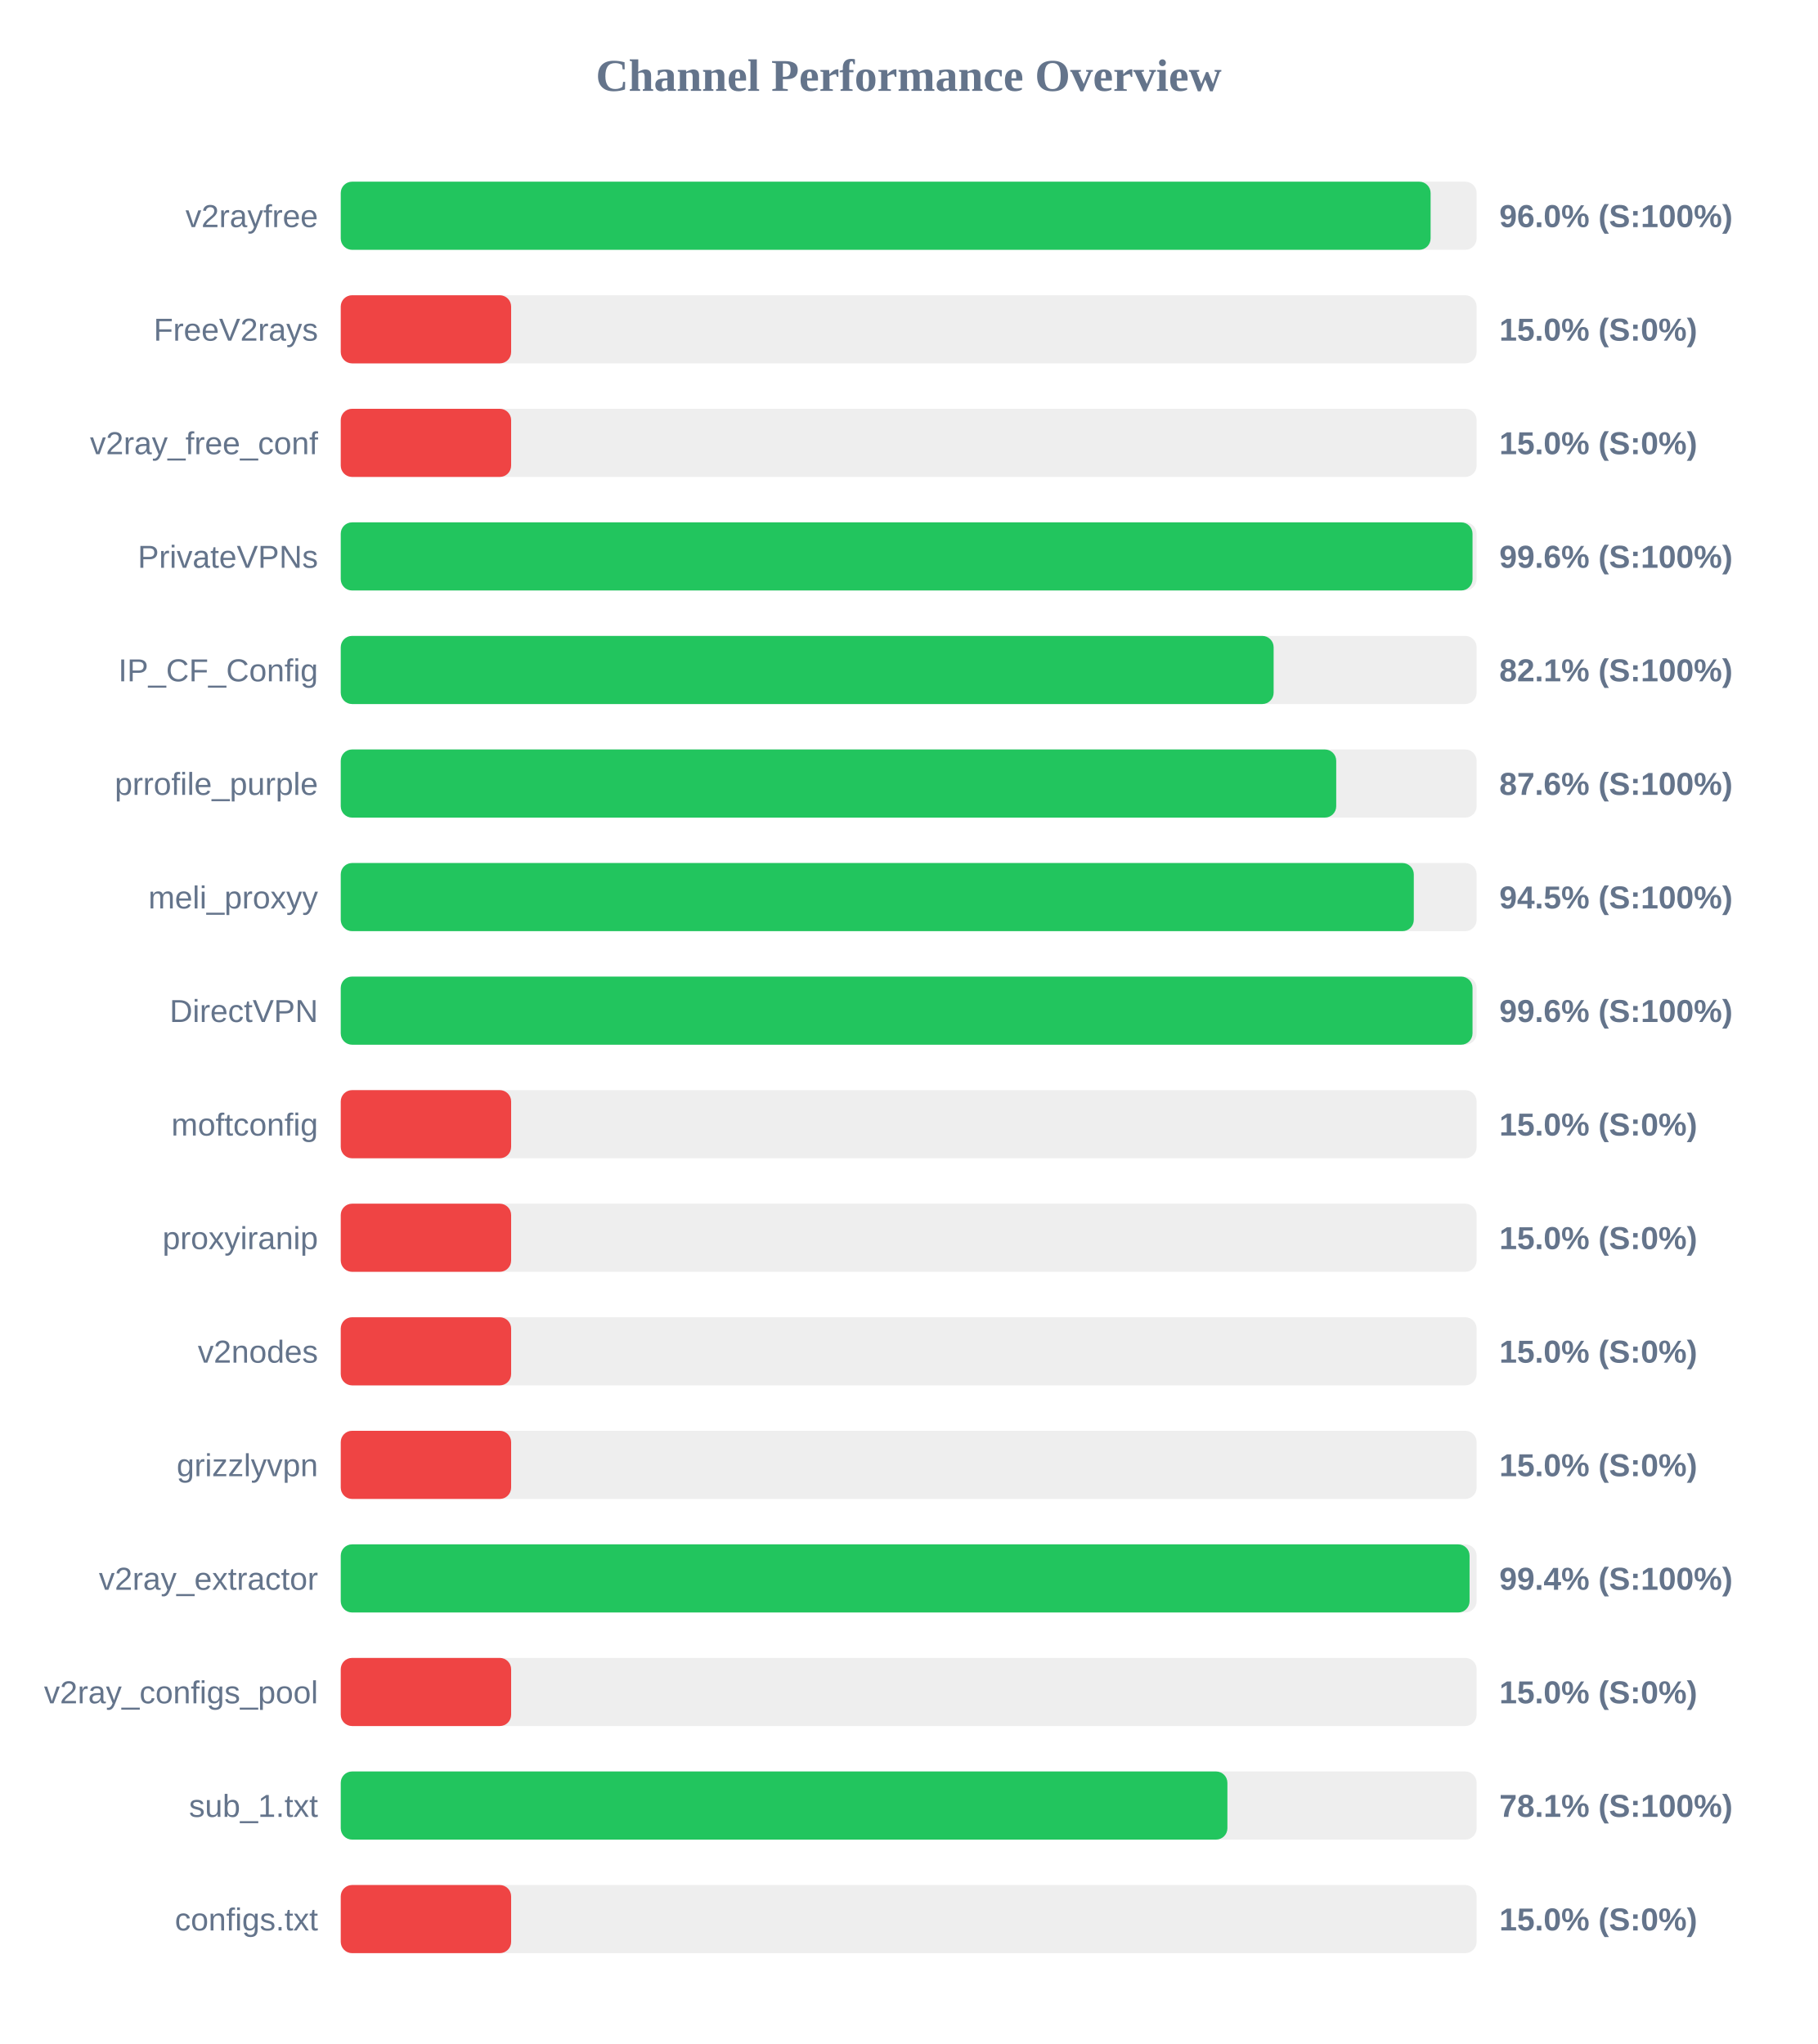
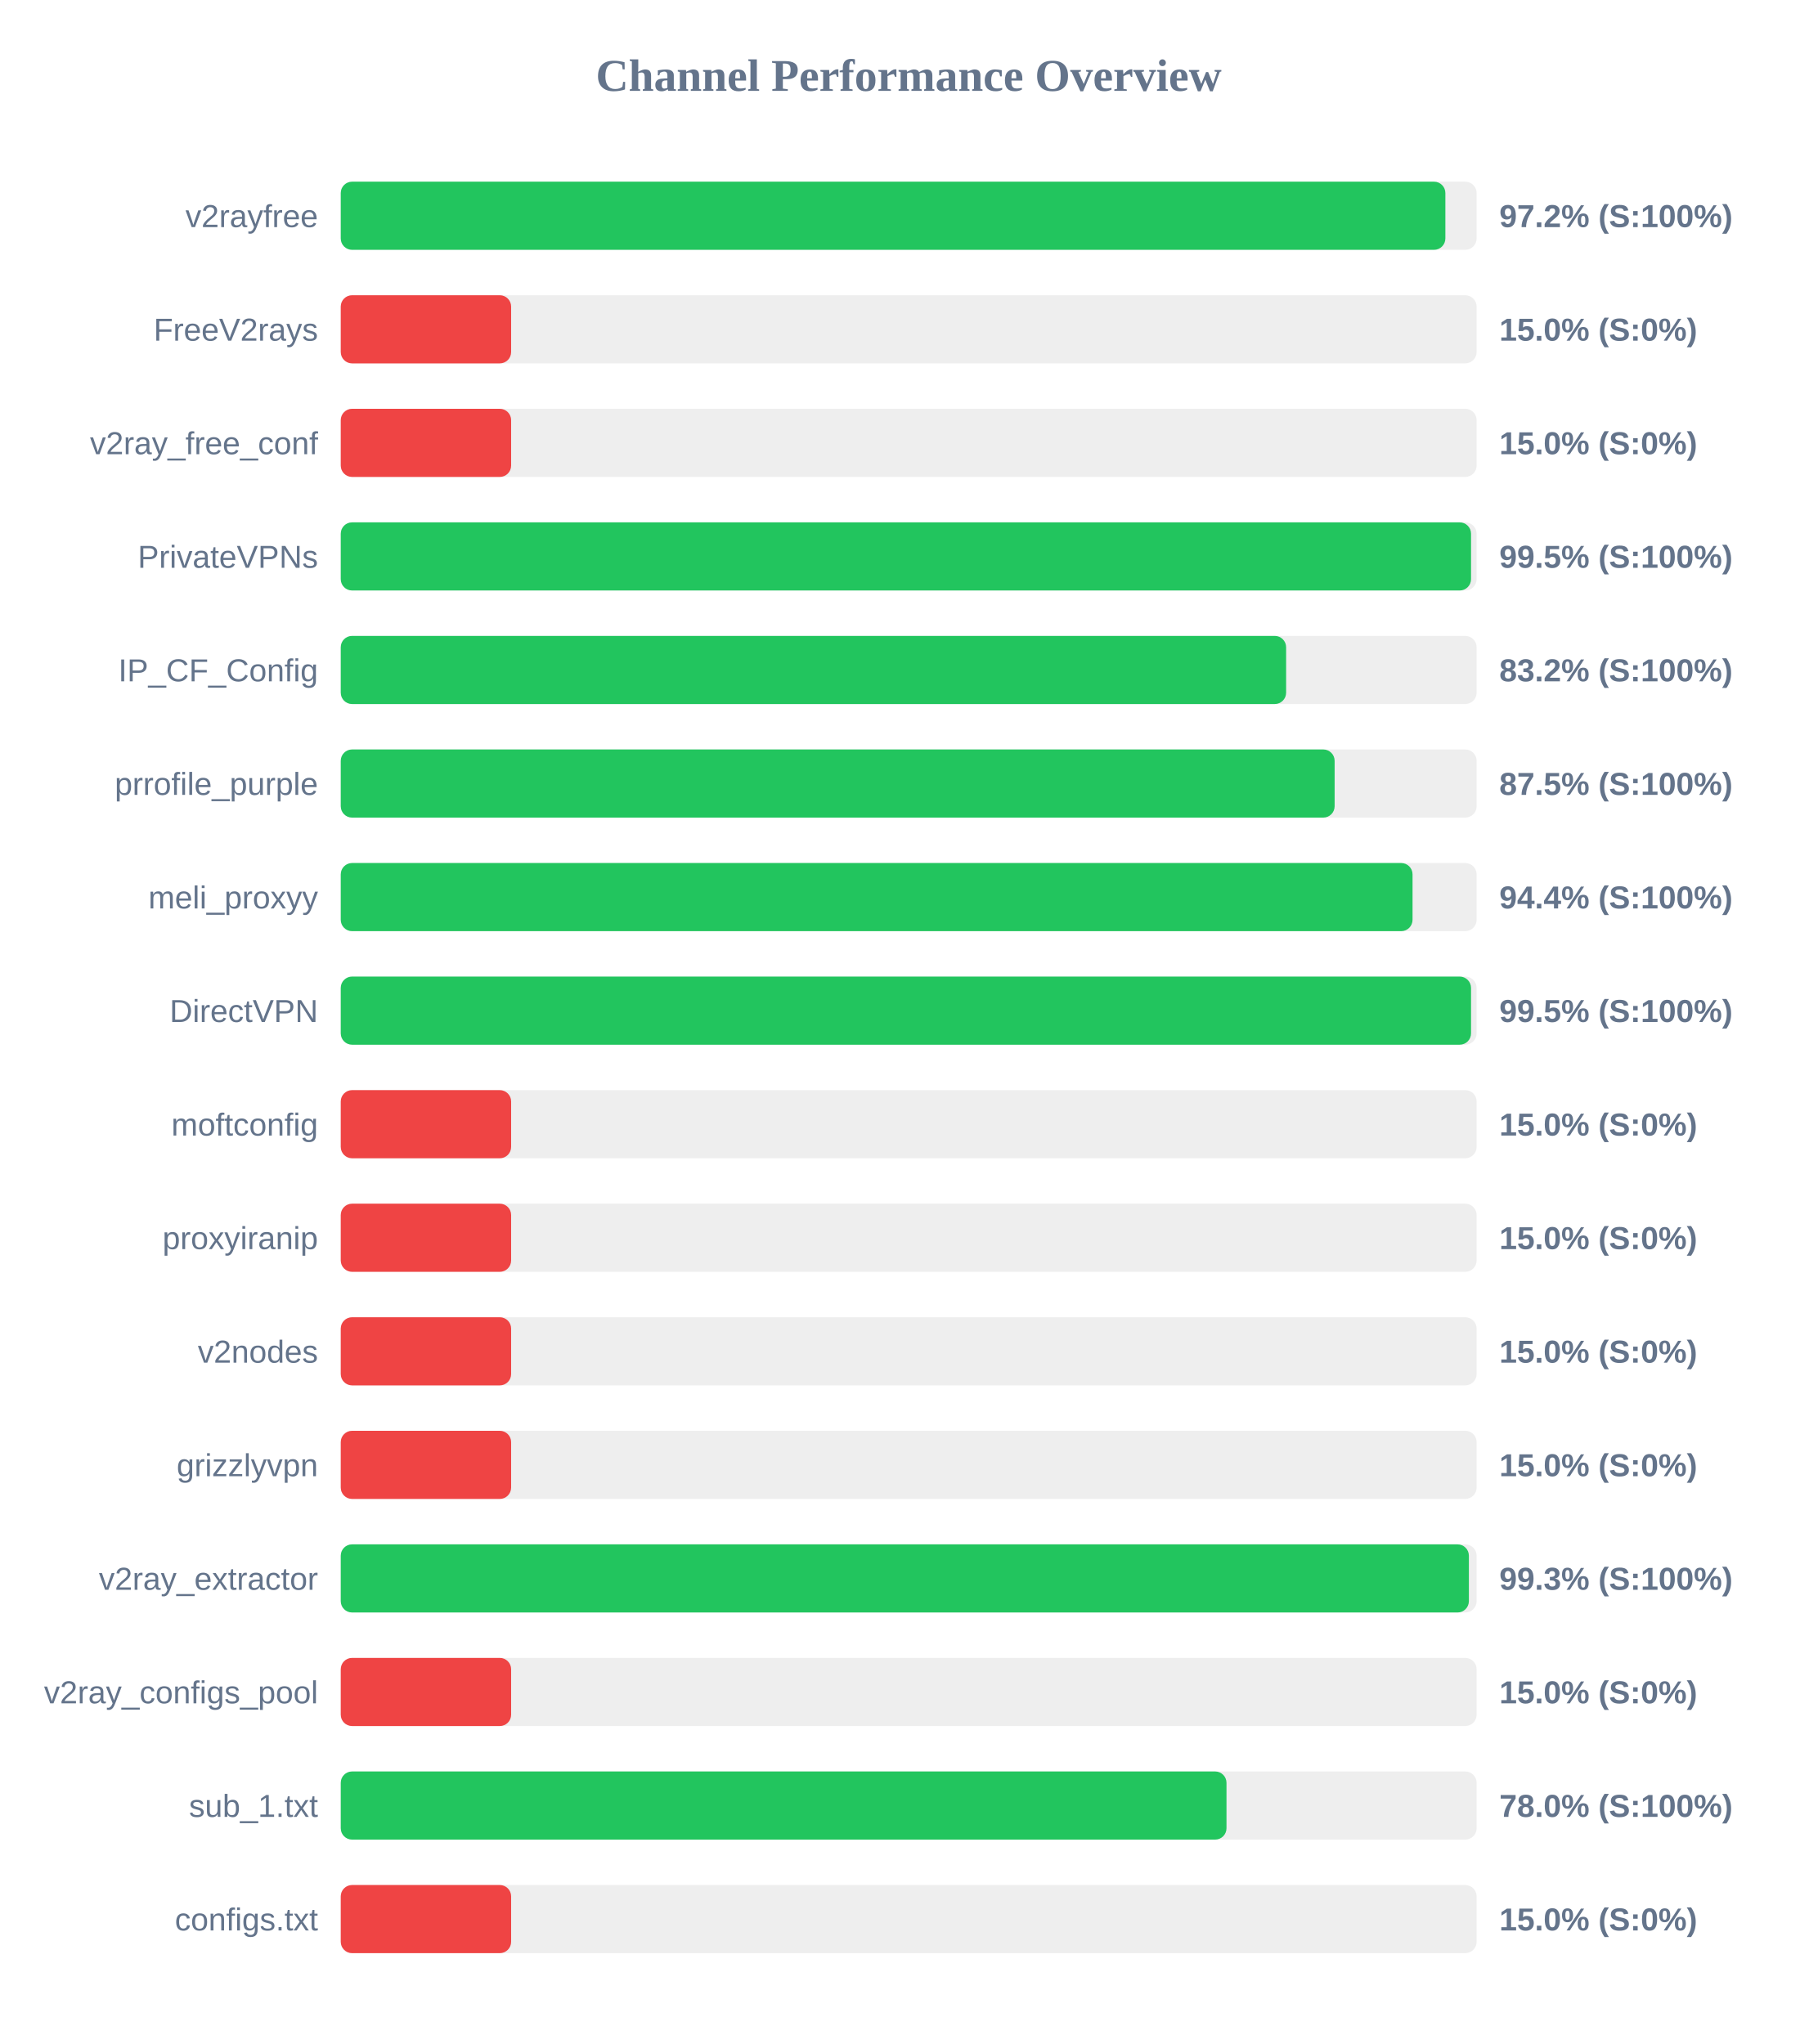
<svg xmlns="http://www.w3.org/2000/svg" width="800" height="900" version="1.1">
  <style>
        .row { font: 14px Arial; fill: #64748b; }
        .score { font: bold 14px Arial; fill: #64748b; }
    </style>
  <text x="400" y="40" text-anchor="middle" font-size="20px" font-weight="bold" fill="#64748b">Channel Performance Overview</text>
  <rect x="150" y="80" width="500" height="30" fill="#eee" rx="5" />
-   <rect x="150" y="80" width="479.75" height="30" fill="#22c55e" rx="5" />
+   <rect x="150" y="80" width="486.25" height="30" fill="#22c55e" rx="5" />
  <text x="140" y="100" text-anchor="end" class="row">v2rayfree</text>
-   <text x="660" y="100" text-anchor="start" class="score">96.0% (S:100%)</text>
+   <text x="660" y="100" text-anchor="start" class="score">97.2% (S:100%)</text>
  <rect x="150" y="130" width="500" height="30" fill="#eee" rx="5" />
  <rect x="150" y="130" width="75.0" height="30" fill="#ef4444" rx="5" />
  <text x="140" y="150" text-anchor="end" class="row">FreeV2rays</text>
  <text x="660" y="150" text-anchor="start" class="score">15.0% (S:0%)</text>
  <rect x="150" y="180" width="500" height="30" fill="#eee" rx="5" />
  <rect x="150" y="180" width="75.0" height="30" fill="#ef4444" rx="5" />
  <text x="140" y="200" text-anchor="end" class="row">v2ray_free_conf</text>
  <text x="660" y="200" text-anchor="start" class="score">15.0% (S:0%)</text>
  <rect x="150" y="230" width="500" height="30" fill="#eee" rx="5" />
-   <rect x="150" y="230" width="498.2" height="30" fill="#22c55e" rx="5" />
+   <rect x="150" y="230" width="497.55" height="30" fill="#22c55e" rx="5" />
  <text x="140" y="250" text-anchor="end" class="row">PrivateVPNs</text>
-   <text x="660" y="250" text-anchor="start" class="score">99.6% (S:100%)</text>
+   <text x="660" y="250" text-anchor="start" class="score">99.5% (S:100%)</text>
  <rect x="150" y="280" width="500" height="30" fill="#eee" rx="5" />
-   <rect x="150" y="280" width="410.65" height="30" fill="#22c55e" rx="5" />
+   <rect x="150" y="280" width="416.15" height="30" fill="#22c55e" rx="5" />
  <text x="140" y="300" text-anchor="end" class="row">IP_CF_Config</text>
-   <text x="660" y="300" text-anchor="start" class="score">82.1% (S:100%)</text>
+   <text x="660" y="300" text-anchor="start" class="score">83.2% (S:100%)</text>
  <rect x="150" y="330" width="500" height="30" fill="#eee" rx="5" />
-   <rect x="150" y="330" width="438.2" height="30" fill="#22c55e" rx="5" />
+   <rect x="150" y="330" width="437.5" height="30" fill="#22c55e" rx="5" />
  <text x="140" y="350" text-anchor="end" class="row">prrofile_purple</text>
-   <text x="660" y="350" text-anchor="start" class="score">87.6% (S:100%)</text>
+   <text x="660" y="350" text-anchor="start" class="score">87.5% (S:100%)</text>
  <rect x="150" y="380" width="500" height="30" fill="#eee" rx="5" />
-   <rect x="150" y="380" width="472.35" height="30" fill="#22c55e" rx="5" />
+   <rect x="150" y="380" width="471.8" height="30" fill="#22c55e" rx="5" />
  <text x="140" y="400" text-anchor="end" class="row">meli_proxyy</text>
-   <text x="660" y="400" text-anchor="start" class="score">94.5% (S:100%)</text>
+   <text x="660" y="400" text-anchor="start" class="score">94.4% (S:100%)</text>
  <rect x="150" y="430" width="500" height="30" fill="#eee" rx="5" />
-   <rect x="150" y="430" width="498.2" height="30" fill="#22c55e" rx="5" />
+   <rect x="150" y="430" width="497.55" height="30" fill="#22c55e" rx="5" />
  <text x="140" y="450" text-anchor="end" class="row">DirectVPN</text>
-   <text x="660" y="450" text-anchor="start" class="score">99.6% (S:100%)</text>
+   <text x="660" y="450" text-anchor="start" class="score">99.5% (S:100%)</text>
  <rect x="150" y="480" width="500" height="30" fill="#eee" rx="5" />
  <rect x="150" y="480" width="75.0" height="30" fill="#ef4444" rx="5" />
  <text x="140" y="500" text-anchor="end" class="row">moftconfig</text>
  <text x="660" y="500" text-anchor="start" class="score">15.0% (S:0%)</text>
  <rect x="150" y="530" width="500" height="30" fill="#eee" rx="5" />
  <rect x="150" y="530" width="75.0" height="30" fill="#ef4444" rx="5" />
  <text x="140" y="550" text-anchor="end" class="row">proxyiranip</text>
  <text x="660" y="550" text-anchor="start" class="score">15.0% (S:0%)</text>
  <rect x="150" y="580" width="500" height="30" fill="#eee" rx="5" />
  <rect x="150" y="580" width="75.0" height="30" fill="#ef4444" rx="5" />
  <text x="140" y="600" text-anchor="end" class="row">v2nodes</text>
  <text x="660" y="600" text-anchor="start" class="score">15.0% (S:0%)</text>
  <rect x="150" y="630" width="500" height="30" fill="#eee" rx="5" />
  <rect x="150" y="630" width="75.0" height="30" fill="#ef4444" rx="5" />
  <text x="140" y="650" text-anchor="end" class="row">grizzlyvpn</text>
  <text x="660" y="650" text-anchor="start" class="score">15.0% (S:0%)</text>
  <rect x="150" y="680" width="500" height="30" fill="#eee" rx="5" />
-   <rect x="150" y="680" width="496.9" height="30" fill="#22c55e" rx="5" />
+   <rect x="150" y="680" width="496.6" height="30" fill="#22c55e" rx="5" />
  <text x="140" y="700" text-anchor="end" class="row">v2ray_extractor</text>
-   <text x="660" y="700" text-anchor="start" class="score">99.4% (S:100%)</text>
+   <text x="660" y="700" text-anchor="start" class="score">99.3% (S:100%)</text>
  <rect x="150" y="730" width="500" height="30" fill="#eee" rx="5" />
  <rect x="150" y="730" width="75.0" height="30" fill="#ef4444" rx="5" />
  <text x="140" y="750" text-anchor="end" class="row">v2ray_configs_pool</text>
  <text x="660" y="750" text-anchor="start" class="score">15.0% (S:0%)</text>
  <rect x="150" y="780" width="500" height="30" fill="#eee" rx="5" />
-   <rect x="150" y="780" width="390.3" height="30" fill="#22c55e" rx="5" />
+   <rect x="150" y="780" width="389.9" height="30" fill="#22c55e" rx="5" />
  <text x="140" y="800" text-anchor="end" class="row">sub_1.txt</text>
-   <text x="660" y="800" text-anchor="start" class="score">78.1% (S:100%)</text>
+   <text x="660" y="800" text-anchor="start" class="score">78.0% (S:100%)</text>
  <rect x="150" y="830" width="500" height="30" fill="#eee" rx="5" />
  <rect x="150" y="830" width="75.0" height="30" fill="#ef4444" rx="5" />
  <text x="140" y="850" text-anchor="end" class="row">configs.txt</text>
  <text x="660" y="850" text-anchor="start" class="score">15.0% (S:0%)</text>
</svg>
